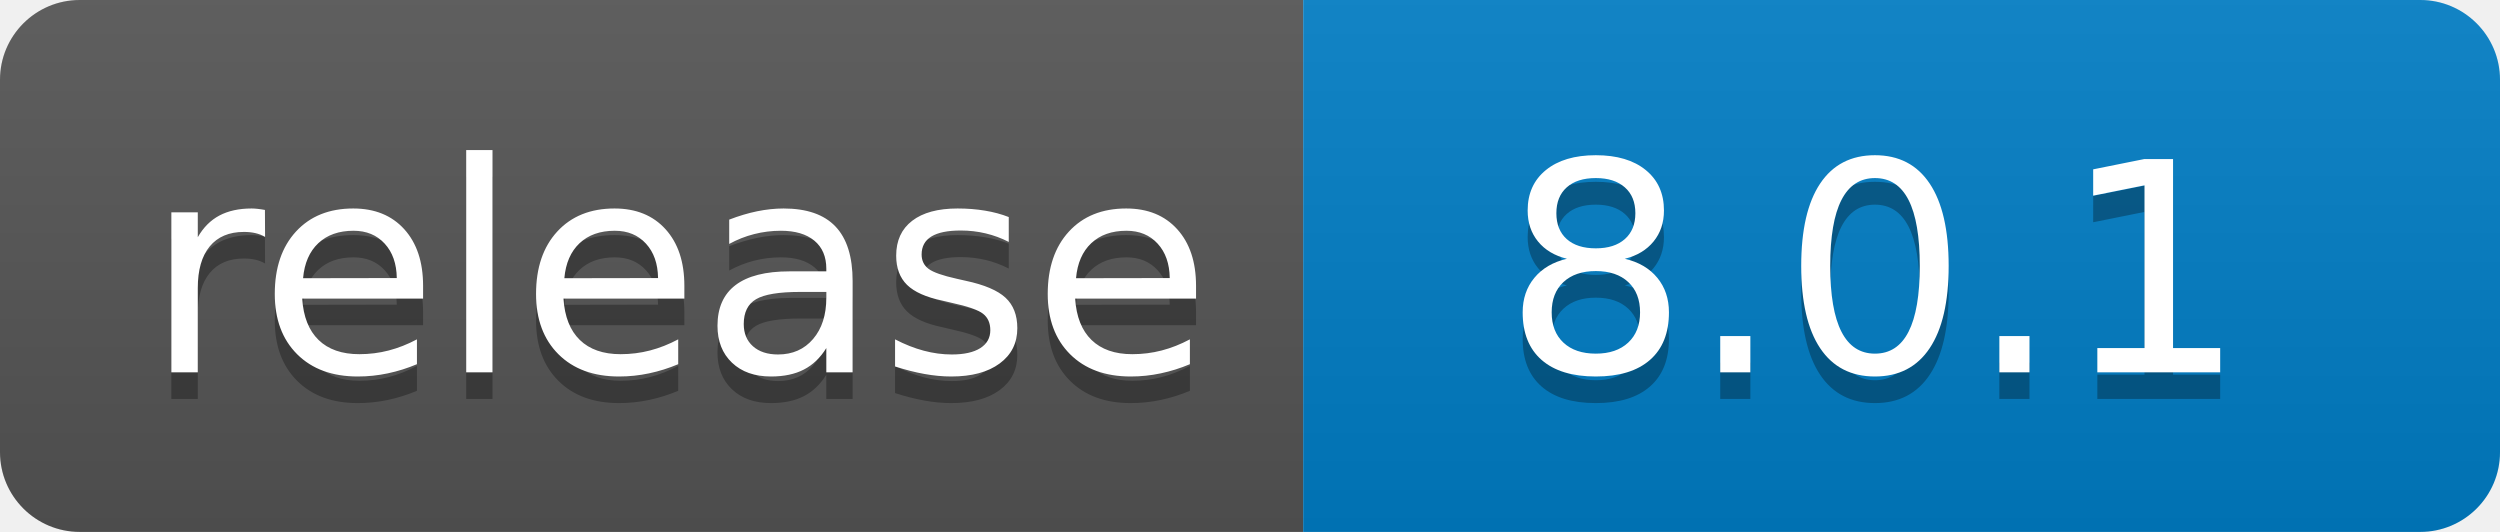
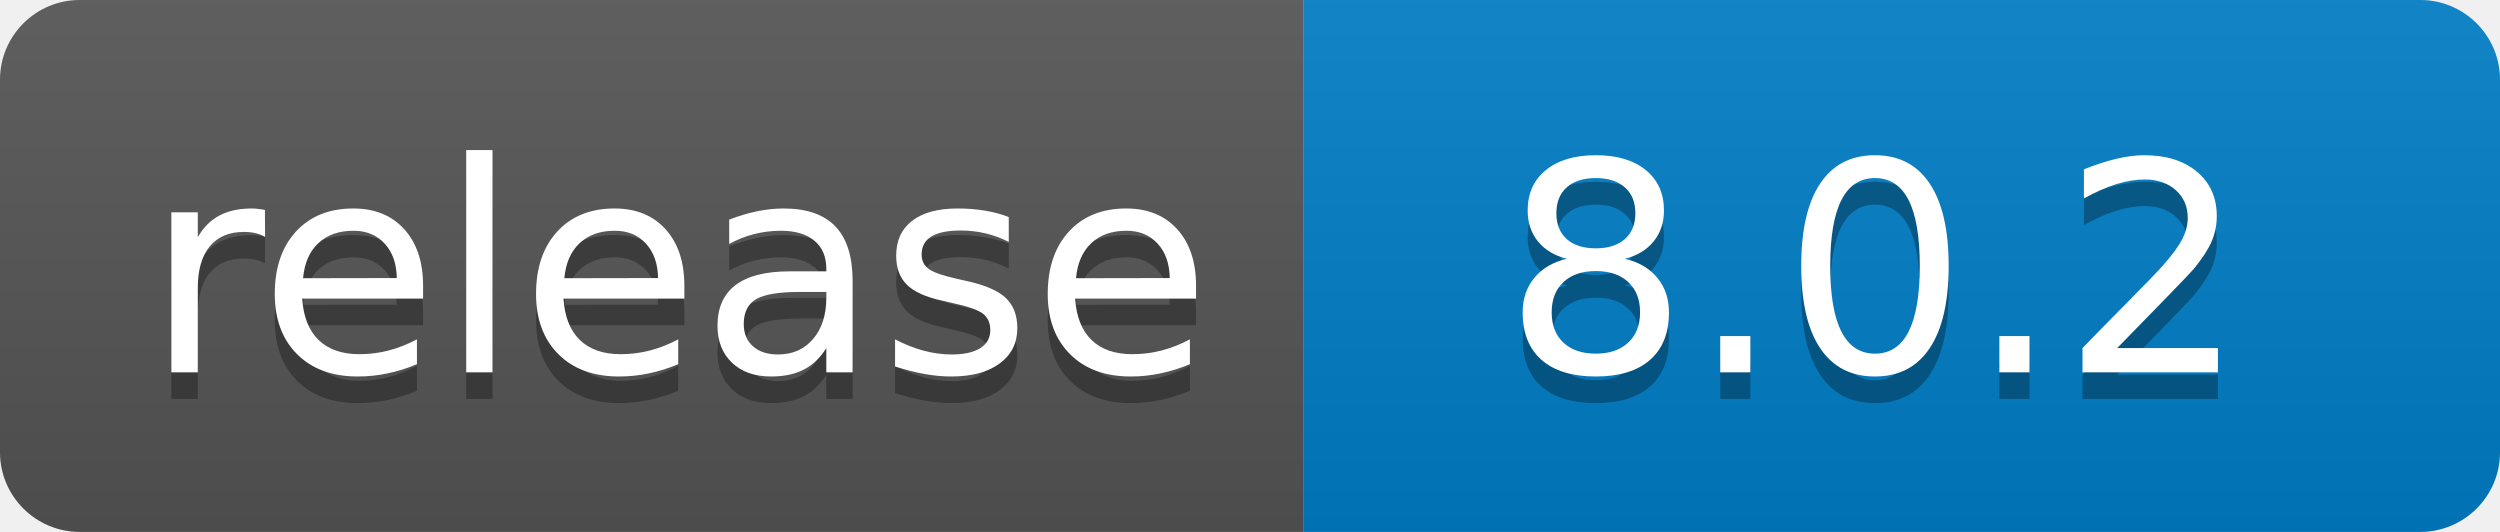
- <svg xmlns="http://www.w3.org/2000/svg" width="94" height="20" role="img" aria-label="release: 8.0.1">
+ <svg xmlns="http://www.w3.org/2000/svg" width="94" height="20" role="img" aria-label="release: 8.0.2">
  <linearGradient id="s" x2="0" y2="100%">
    <stop offset="0" stop-color="#bbb" stop-opacity=".1" />
    <stop offset="1" stop-opacity=".1" />
  </linearGradient>
  <clipPath id="r">
    <rect width="94" height="20" rx="3" fill="#fff" />
  </clipPath>
  <g clip-path="url(#r)">
    <rect width="49" height="20" fill="#555" />
    <rect x="49" width="45" height="20" fill="#007ec6" />
    <rect width="94" height="20" fill="url(#s)" />
  </g>
  <g fill="#fff" text-anchor="middle" font-family="Verdana,Geneva,DejaVu Sans,sans-serif" text-rendering="geometricPrecision" font-size="110">
    <text aria-hidden="true" x="255" y="150" fill="#010101" fill-opacity=".3" transform="scale(.1)" textLength="390">release</text>
    <text x="255" y="140" transform="scale(.1)" fill="#fff" textLength="390">release</text>
-     <text aria-hidden="true" x="705" y="150" fill="#010101" fill-opacity=".3" transform="scale(.1)" textLength="350">8.0.1</text>
-     <text x="705" y="140" transform="scale(.1)" fill="#fff" textLength="350">8.0.1</text>
+     <text aria-hidden="true" x="705" y="150" fill="#010101" fill-opacity=".3" transform="scale(.1)" textLength="350">8.0.2</text>
+     <text x="705" y="140" transform="scale(.1)" fill="#fff" textLength="350">8.0.2</text>
  </g>
</svg>
